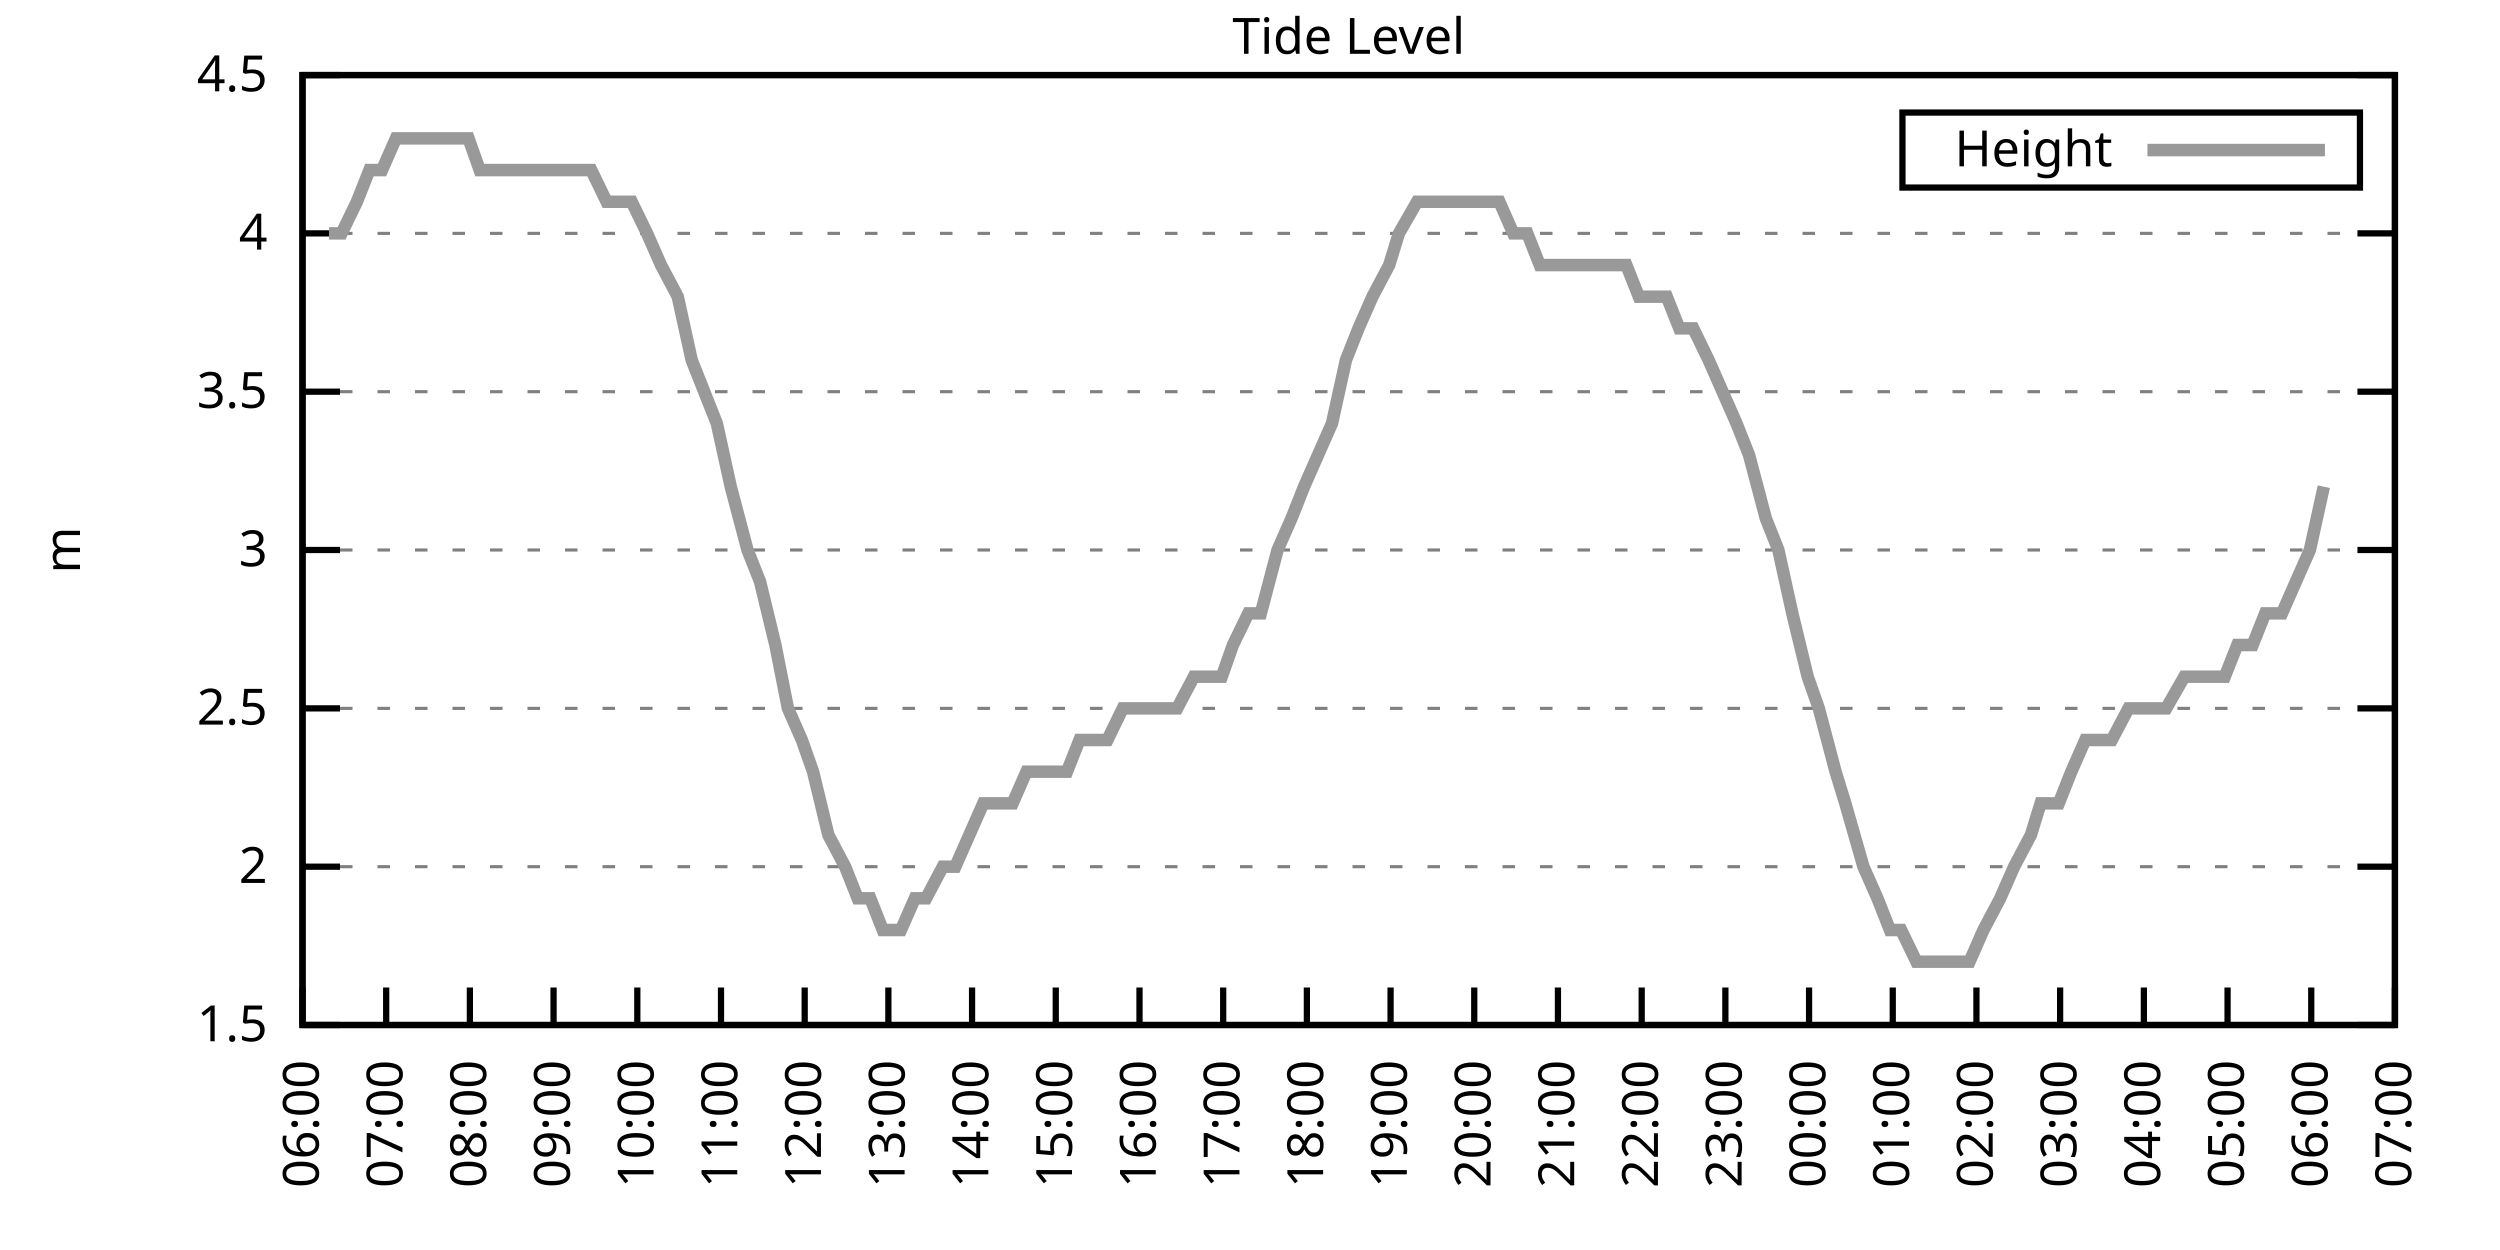
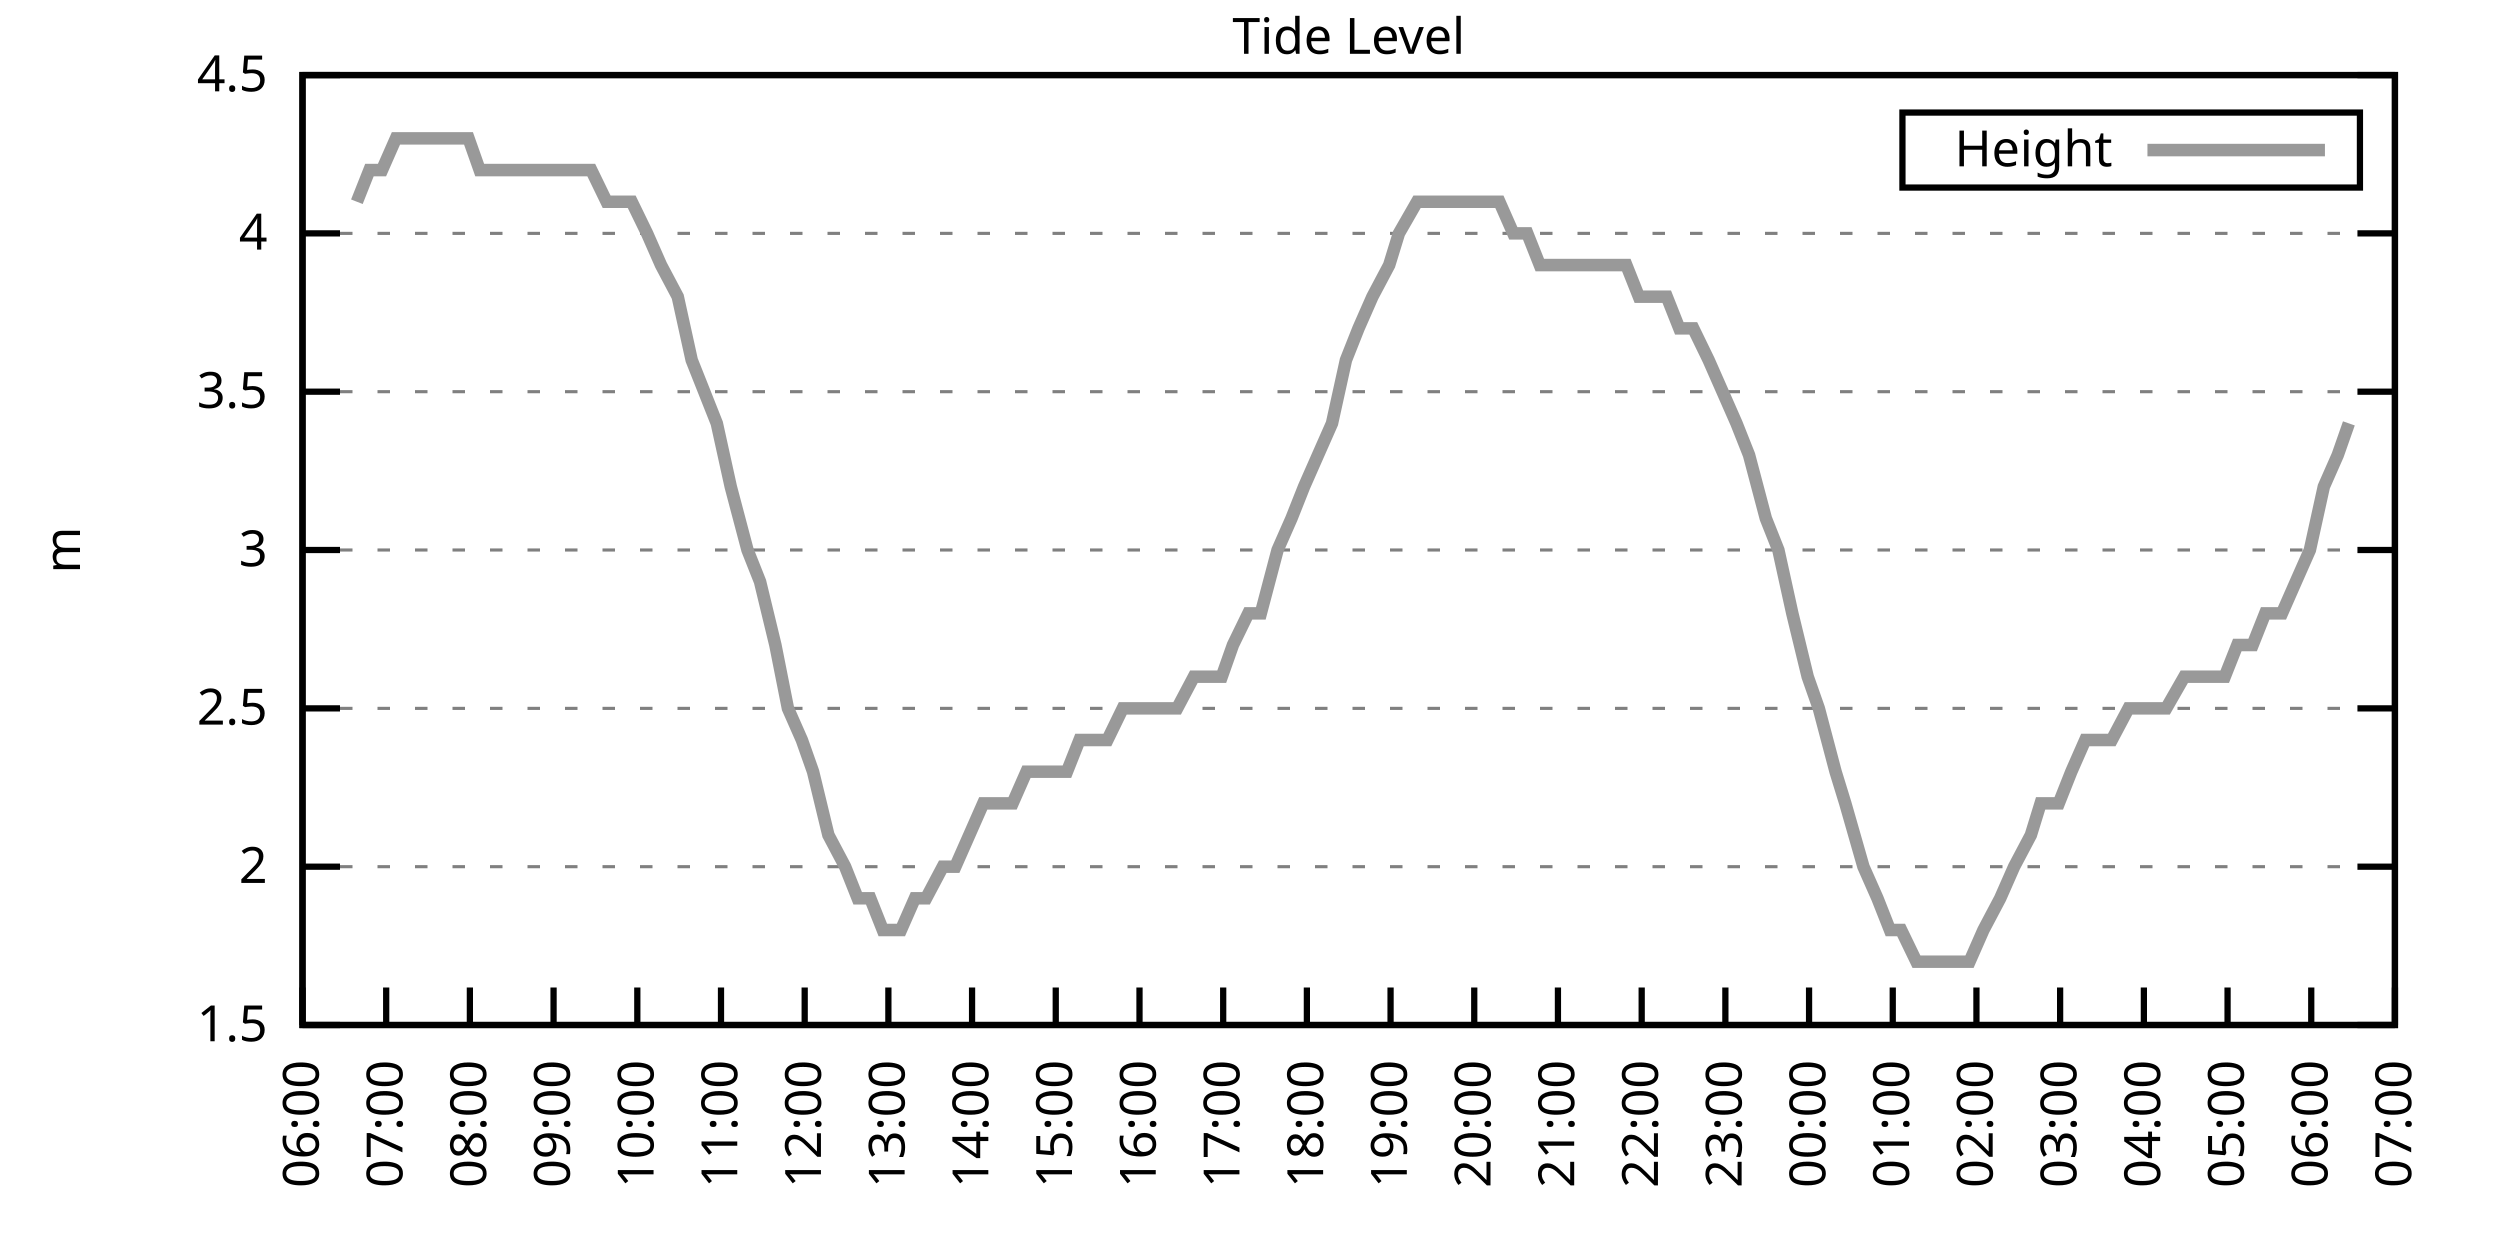
<svg xmlns="http://www.w3.org/2000/svg" xmlns:xlink="http://www.w3.org/1999/xlink" width="400" height="200" viewBox="0 0 400 200">
  <g id="gnuplot_canvas">
    <rect x="0" y="0" width="400" height="200" fill="none" />
    <defs>
      <circle id="gpDot" r="0.5" stroke-width="0.5" stroke="currentColor" />
      <path id="gpPt0" stroke-width="0.333" stroke="currentColor" d="M-1,0 h2 M0,-1 v2" />
      <path id="gpPt1" stroke-width="0.333" stroke="currentColor" d="M-1,-1 L1,1 M1,-1 L-1,1" />
      <path id="gpPt2" stroke-width="0.333" stroke="currentColor" d="M-1,0 L1,0 M0,-1 L0,1 M-1,-1 L1,1 M-1,1 L1,-1" />
      <rect id="gpPt3" stroke-width="0.333" stroke="currentColor" x="-1" y="-1" width="2" height="2" />
      <rect id="gpPt4" stroke-width="0.333" stroke="currentColor" fill="currentColor" x="-1" y="-1" width="2" height="2" />
      <circle id="gpPt5" stroke-width="0.333" stroke="currentColor" cx="0" cy="0" r="1" />
      <use xlink:href="#gpPt5" id="gpPt6" fill="currentColor" stroke="none" />
      <path id="gpPt7" stroke-width="0.333" stroke="currentColor" d="M0,-1.33 L-1.33,0.67 L1.33,0.67 z" />
      <use xlink:href="#gpPt7" id="gpPt8" fill="currentColor" stroke="none" />
      <use xlink:href="#gpPt7" id="gpPt9" stroke="currentColor" transform="rotate(180)" />
      <use xlink:href="#gpPt9" id="gpPt10" fill="currentColor" stroke="none" />
      <use xlink:href="#gpPt3" id="gpPt11" stroke="currentColor" transform="rotate(45)" />
      <use xlink:href="#gpPt11" id="gpPt12" fill="currentColor" stroke="none" />
      <path id="gpPt13" stroke-width="0.333" stroke="currentColor" d="M0,1.330 L1.265,0.411 L0.782,-1.067 L-0.782,-1.076 L-1.265,0.411 z" />
      <use xlink:href="#gpPt13" id="gpPt14" fill="currentColor" stroke="none" />
      <filter id="textbox" filterUnits="objectBoundingBox" x="0" y="0" height="1" width="1">
        <feFlood flood-color="white" flood-opacity="1" result="bgnd" />
        <feComposite in="SourceGraphic" in2="bgnd" operator="atop" />
      </filter>
      <filter id="greybox" filterUnits="objectBoundingBox" x="0" y="0" height="1" width="1">
        <feFlood flood-color="lightgrey" flood-opacity="1" result="grey" />
        <feComposite in="SourceGraphic" in2="grey" operator="atop" />
      </filter>
    </defs>
    <g fill="none" color="white" stroke="currentColor" stroke-width="1.00" stroke-linecap="butt" stroke-linejoin="miter">
</g>
    <g fill="none" color="black" stroke="currentColor" stroke-width="1.00" stroke-linecap="butt" stroke-linejoin="miter">
      <g stroke="none" shape-rendering="crispEdges">
        <polygon fill="rgb(255, 255, 255)" points="48.40,164.00 383.18,164.00 383.18,12.02 48.40,12.02 " />
      </g>
    </g>
    <g fill="none" color="black" stroke="currentColor" stroke-width="1.00" stroke-linecap="butt" stroke-linejoin="miter">
</g>
    <g fill="none" color="black" stroke="black" stroke-width="0.50" stroke-linecap="butt" stroke-linejoin="miter">
</g>
    <g fill="none" color="gray" stroke="currentColor" stroke-width="0.50" stroke-linecap="butt" stroke-linejoin="miter">
      <path stroke="gray" stroke-dasharray="2,4" class="gridline" d="M48.40,164.00 L383.19,164.00  " />
    </g>
    <g fill="none" color="gray" stroke="gray" stroke-width="1.00" stroke-linecap="butt" stroke-linejoin="miter">
</g>
    <g fill="none" color="black" stroke="currentColor" stroke-width="1.00" stroke-linecap="butt" stroke-linejoin="miter">
      <path stroke="black" d="M48.40,164.00 L54.40,164.00 M383.19,164.00 L377.19,164.00  " />
      <g transform="translate(42.80,166.60)" stroke="none" fill="black" font-family="Sans" font-size="8.00" text-anchor="end">
        <text>
          <tspan font-family="Sans"> 1.5</tspan>
        </text>
      </g>
    </g>
    <g fill="none" color="black" stroke="currentColor" stroke-width="1.00" stroke-linecap="butt" stroke-linejoin="miter">
</g>
    <g fill="none" color="black" stroke="black" stroke-width="0.50" stroke-linecap="butt" stroke-linejoin="miter">
</g>
    <g fill="none" color="gray" stroke="currentColor" stroke-width="0.50" stroke-linecap="butt" stroke-linejoin="miter">
      <path stroke="gray" stroke-dasharray="2,4" class="gridline" d="M48.40,138.67 L383.19,138.67  " />
    </g>
    <g fill="none" color="gray" stroke="gray" stroke-width="1.00" stroke-linecap="butt" stroke-linejoin="miter">
</g>
    <g fill="none" color="black" stroke="currentColor" stroke-width="1.00" stroke-linecap="butt" stroke-linejoin="miter">
      <path stroke="black" d="M48.40,138.67 L54.40,138.67 M383.19,138.67 L377.19,138.67  " />
      <g transform="translate(42.80,141.27)" stroke="none" fill="black" font-family="Sans" font-size="8.00" text-anchor="end">
        <text>
          <tspan font-family="Sans"> 2</tspan>
        </text>
      </g>
    </g>
    <g fill="none" color="black" stroke="currentColor" stroke-width="1.00" stroke-linecap="butt" stroke-linejoin="miter">
</g>
    <g fill="none" color="black" stroke="black" stroke-width="0.50" stroke-linecap="butt" stroke-linejoin="miter">
</g>
    <g fill="none" color="gray" stroke="currentColor" stroke-width="0.50" stroke-linecap="butt" stroke-linejoin="miter">
      <path stroke="gray" stroke-dasharray="2,4" class="gridline" d="M48.40,113.34 L383.19,113.34  " />
    </g>
    <g fill="none" color="gray" stroke="gray" stroke-width="1.00" stroke-linecap="butt" stroke-linejoin="miter">
</g>
    <g fill="none" color="black" stroke="currentColor" stroke-width="1.00" stroke-linecap="butt" stroke-linejoin="miter">
      <path stroke="black" d="M48.40,113.34 L54.40,113.34 M383.19,113.34 L377.19,113.34  " />
      <g transform="translate(42.80,115.94)" stroke="none" fill="black" font-family="Sans" font-size="8.00" text-anchor="end">
        <text>
          <tspan font-family="Sans"> 2.5</tspan>
        </text>
      </g>
    </g>
    <g fill="none" color="black" stroke="currentColor" stroke-width="1.00" stroke-linecap="butt" stroke-linejoin="miter">
</g>
    <g fill="none" color="black" stroke="black" stroke-width="0.50" stroke-linecap="butt" stroke-linejoin="miter">
</g>
    <g fill="none" color="gray" stroke="currentColor" stroke-width="0.50" stroke-linecap="butt" stroke-linejoin="miter">
      <path stroke="gray" stroke-dasharray="2,4" class="gridline" d="M48.40,88.00 L383.19,88.00  " />
    </g>
    <g fill="none" color="gray" stroke="gray" stroke-width="1.00" stroke-linecap="butt" stroke-linejoin="miter">
</g>
    <g fill="none" color="black" stroke="currentColor" stroke-width="1.00" stroke-linecap="butt" stroke-linejoin="miter">
      <path stroke="black" d="M48.40,88.00 L54.40,88.00 M383.19,88.00 L377.19,88.00  " />
      <g transform="translate(42.80,90.60)" stroke="none" fill="black" font-family="Sans" font-size="8.00" text-anchor="end">
        <text>
          <tspan font-family="Sans"> 3</tspan>
        </text>
      </g>
    </g>
    <g fill="none" color="black" stroke="currentColor" stroke-width="1.00" stroke-linecap="butt" stroke-linejoin="miter">
</g>
    <g fill="none" color="black" stroke="black" stroke-width="0.50" stroke-linecap="butt" stroke-linejoin="miter">
</g>
    <g fill="none" color="gray" stroke="currentColor" stroke-width="0.50" stroke-linecap="butt" stroke-linejoin="miter">
      <path stroke="gray" stroke-dasharray="2,4" class="gridline" d="M48.40,62.67 L383.19,62.67  " />
    </g>
    <g fill="none" color="gray" stroke="gray" stroke-width="1.00" stroke-linecap="butt" stroke-linejoin="miter">
</g>
    <g fill="none" color="black" stroke="currentColor" stroke-width="1.00" stroke-linecap="butt" stroke-linejoin="miter">
      <path stroke="black" d="M48.40,62.67 L54.40,62.67 M383.19,62.67 L377.19,62.67  " />
      <g transform="translate(42.80,65.27)" stroke="none" fill="black" font-family="Sans" font-size="8.00" text-anchor="end">
        <text>
          <tspan font-family="Sans"> 3.5</tspan>
        </text>
      </g>
    </g>
    <g fill="none" color="black" stroke="currentColor" stroke-width="1.00" stroke-linecap="butt" stroke-linejoin="miter">
</g>
    <g fill="none" color="black" stroke="black" stroke-width="0.50" stroke-linecap="butt" stroke-linejoin="miter">
</g>
    <g fill="none" color="gray" stroke="currentColor" stroke-width="0.50" stroke-linecap="butt" stroke-linejoin="miter">
      <path stroke="gray" stroke-dasharray="2,4" class="gridline" d="M48.40,37.34 L383.19,37.34  " />
    </g>
    <g fill="none" color="gray" stroke="gray" stroke-width="1.00" stroke-linecap="butt" stroke-linejoin="miter">
</g>
    <g fill="none" color="black" stroke="currentColor" stroke-width="1.00" stroke-linecap="butt" stroke-linejoin="miter">
      <path stroke="black" d="M48.40,37.34 L54.40,37.34 M383.19,37.34 L377.19,37.34  " />
      <g transform="translate(42.80,39.94)" stroke="none" fill="black" font-family="Sans" font-size="8.00" text-anchor="end">
        <text>
          <tspan font-family="Sans"> 4</tspan>
        </text>
      </g>
    </g>
    <g fill="none" color="black" stroke="currentColor" stroke-width="1.00" stroke-linecap="butt" stroke-linejoin="miter">
</g>
    <g fill="none" color="black" stroke="black" stroke-width="0.50" stroke-linecap="butt" stroke-linejoin="miter">
</g>
    <g fill="none" color="gray" stroke="currentColor" stroke-width="0.50" stroke-linecap="butt" stroke-linejoin="miter">
      <path stroke="gray" stroke-dasharray="2,4" class="gridline" d="M48.40,12.01 L383.19,12.01  " />
    </g>
    <g fill="none" color="gray" stroke="gray" stroke-width="1.00" stroke-linecap="butt" stroke-linejoin="miter">
</g>
    <g fill="none" color="black" stroke="currentColor" stroke-width="1.00" stroke-linecap="butt" stroke-linejoin="miter">
      <path stroke="black" d="M48.40,12.01 L54.40,12.01 M383.19,12.01 L377.19,12.01  " />
      <g transform="translate(42.80,14.61)" stroke="none" fill="black" font-family="Sans" font-size="8.00" text-anchor="end">
        <text>
          <tspan font-family="Sans"> 4.5</tspan>
        </text>
      </g>
    </g>
    <g fill="none" color="black" stroke="currentColor" stroke-width="1.00" stroke-linecap="butt" stroke-linejoin="miter">
      <path stroke="black" d="M48.40,164.00 L48.40,158.00  " />
      <g transform="translate(51.00,169.60) rotate(270.00)" stroke="none" fill="black" font-family="Sans" font-size="8.00" text-anchor="end">
        <text>
          <tspan font-family="Sans">06:00</tspan>
        </text>
      </g>
    </g>
    <g fill="none" color="black" stroke="currentColor" stroke-width="1.00" stroke-linecap="butt" stroke-linejoin="miter">
      <path stroke="black" d="M61.79,164.00 L61.79,158.00  " />
      <g transform="translate(64.39,169.60) rotate(270.00)" stroke="none" fill="black" font-family="Sans" font-size="8.00" text-anchor="end">
        <text>
          <tspan font-family="Sans">07:00</tspan>
        </text>
      </g>
    </g>
    <g fill="none" color="black" stroke="currentColor" stroke-width="1.00" stroke-linecap="butt" stroke-linejoin="miter">
      <path stroke="black" d="M75.18,164.00 L75.18,158.00  " />
      <g transform="translate(77.78,169.60) rotate(270.00)" stroke="none" fill="black" font-family="Sans" font-size="8.00" text-anchor="end">
        <text>
          <tspan font-family="Sans">08:00</tspan>
        </text>
      </g>
    </g>
    <g fill="none" color="black" stroke="currentColor" stroke-width="1.00" stroke-linecap="butt" stroke-linejoin="miter">
      <path stroke="black" d="M88.57,164.00 L88.57,158.00  " />
      <g transform="translate(91.17,169.60) rotate(270.00)" stroke="none" fill="black" font-family="Sans" font-size="8.00" text-anchor="end">
        <text>
          <tspan font-family="Sans">09:00</tspan>
        </text>
      </g>
    </g>
    <g fill="none" color="black" stroke="currentColor" stroke-width="1.00" stroke-linecap="butt" stroke-linejoin="miter">
      <path stroke="black" d="M101.97,164.00 L101.97,158.00  " />
      <g transform="translate(104.57,169.60) rotate(270.00)" stroke="none" fill="black" font-family="Sans" font-size="8.00" text-anchor="end">
        <text>
          <tspan font-family="Sans">10:00</tspan>
        </text>
      </g>
    </g>
    <g fill="none" color="black" stroke="currentColor" stroke-width="1.00" stroke-linecap="butt" stroke-linejoin="miter">
      <path stroke="black" d="M115.36,164.00 L115.36,158.00  " />
      <g transform="translate(117.96,169.60) rotate(270.00)" stroke="none" fill="black" font-family="Sans" font-size="8.00" text-anchor="end">
        <text>
          <tspan font-family="Sans">11:00</tspan>
        </text>
      </g>
    </g>
    <g fill="none" color="black" stroke="currentColor" stroke-width="1.00" stroke-linecap="butt" stroke-linejoin="miter">
      <path stroke="black" d="M128.75,164.00 L128.75,158.00  " />
      <g transform="translate(131.35,169.60) rotate(270.00)" stroke="none" fill="black" font-family="Sans" font-size="8.00" text-anchor="end">
        <text>
          <tspan font-family="Sans">12:00</tspan>
        </text>
      </g>
    </g>
    <g fill="none" color="black" stroke="currentColor" stroke-width="1.00" stroke-linecap="butt" stroke-linejoin="miter">
      <path stroke="black" d="M142.14,164.00 L142.14,158.00  " />
      <g transform="translate(144.74,169.60) rotate(270.00)" stroke="none" fill="black" font-family="Sans" font-size="8.00" text-anchor="end">
        <text>
          <tspan font-family="Sans">13:00</tspan>
        </text>
      </g>
    </g>
    <g fill="none" color="black" stroke="currentColor" stroke-width="1.00" stroke-linecap="butt" stroke-linejoin="miter">
      <path stroke="black" d="M155.53,164.00 L155.53,158.00  " />
      <g transform="translate(158.13,169.60) rotate(270.00)" stroke="none" fill="black" font-family="Sans" font-size="8.00" text-anchor="end">
        <text>
          <tspan font-family="Sans">14:00</tspan>
        </text>
      </g>
    </g>
    <g fill="none" color="black" stroke="currentColor" stroke-width="1.00" stroke-linecap="butt" stroke-linejoin="miter">
      <path stroke="black" d="M168.92,164.00 L168.92,158.00  " />
      <g transform="translate(171.52,169.60) rotate(270.00)" stroke="none" fill="black" font-family="Sans" font-size="8.00" text-anchor="end">
        <text>
          <tspan font-family="Sans">15:00</tspan>
        </text>
      </g>
    </g>
    <g fill="none" color="black" stroke="currentColor" stroke-width="1.00" stroke-linecap="butt" stroke-linejoin="miter">
      <path stroke="black" d="M182.32,164.00 L182.32,158.00  " />
      <g transform="translate(184.92,169.60) rotate(270.00)" stroke="none" fill="black" font-family="Sans" font-size="8.00" text-anchor="end">
        <text>
          <tspan font-family="Sans">16:00</tspan>
        </text>
      </g>
    </g>
    <g fill="none" color="black" stroke="currentColor" stroke-width="1.00" stroke-linecap="butt" stroke-linejoin="miter">
      <path stroke="black" d="M195.71,164.00 L195.71,158.00  " />
      <g transform="translate(198.31,169.60) rotate(270.00)" stroke="none" fill="black" font-family="Sans" font-size="8.00" text-anchor="end">
        <text>
          <tspan font-family="Sans">17:00</tspan>
        </text>
      </g>
    </g>
    <g fill="none" color="black" stroke="currentColor" stroke-width="1.00" stroke-linecap="butt" stroke-linejoin="miter">
      <path stroke="black" d="M209.10,164.00 L209.10,158.00  " />
      <g transform="translate(211.70,169.60) rotate(270.00)" stroke="none" fill="black" font-family="Sans" font-size="8.00" text-anchor="end">
        <text>
          <tspan font-family="Sans">18:00</tspan>
        </text>
      </g>
    </g>
    <g fill="none" color="black" stroke="currentColor" stroke-width="1.00" stroke-linecap="butt" stroke-linejoin="miter">
      <path stroke="black" d="M222.49,164.00 L222.49,158.00  " />
      <g transform="translate(225.09,169.60) rotate(270.00)" stroke="none" fill="black" font-family="Sans" font-size="8.00" text-anchor="end">
        <text>
          <tspan font-family="Sans">19:00</tspan>
        </text>
      </g>
    </g>
    <g fill="none" color="black" stroke="currentColor" stroke-width="1.00" stroke-linecap="butt" stroke-linejoin="miter">
      <path stroke="black" d="M235.88,164.00 L235.88,158.00  " />
      <g transform="translate(238.48,169.60) rotate(270.00)" stroke="none" fill="black" font-family="Sans" font-size="8.00" text-anchor="end">
        <text>
          <tspan font-family="Sans">20:00</tspan>
        </text>
      </g>
    </g>
    <g fill="none" color="black" stroke="currentColor" stroke-width="1.00" stroke-linecap="butt" stroke-linejoin="miter">
      <path stroke="black" d="M249.27,164.00 L249.27,158.00  " />
      <g transform="translate(251.87,169.60) rotate(270.00)" stroke="none" fill="black" font-family="Sans" font-size="8.00" text-anchor="end">
        <text>
          <tspan font-family="Sans">21:00</tspan>
        </text>
      </g>
    </g>
    <g fill="none" color="black" stroke="currentColor" stroke-width="1.00" stroke-linecap="butt" stroke-linejoin="miter">
      <path stroke="black" d="M262.67,164.00 L262.67,158.00  " />
      <g transform="translate(265.27,169.60) rotate(270.00)" stroke="none" fill="black" font-family="Sans" font-size="8.00" text-anchor="end">
        <text>
          <tspan font-family="Sans">22:00</tspan>
        </text>
      </g>
    </g>
    <g fill="none" color="black" stroke="currentColor" stroke-width="1.00" stroke-linecap="butt" stroke-linejoin="miter">
      <path stroke="black" d="M276.06,164.00 L276.06,158.00  " />
      <g transform="translate(278.66,169.60) rotate(270.00)" stroke="none" fill="black" font-family="Sans" font-size="8.00" text-anchor="end">
        <text>
          <tspan font-family="Sans">23:00</tspan>
        </text>
      </g>
    </g>
    <g fill="none" color="black" stroke="currentColor" stroke-width="1.00" stroke-linecap="butt" stroke-linejoin="miter">
      <path stroke="black" d="M289.45,164.00 L289.45,158.00  " />
      <g transform="translate(292.05,169.60) rotate(270.00)" stroke="none" fill="black" font-family="Sans" font-size="8.00" text-anchor="end">
        <text>
          <tspan font-family="Sans">00:00</tspan>
        </text>
      </g>
    </g>
    <g fill="none" color="black" stroke="currentColor" stroke-width="1.00" stroke-linecap="butt" stroke-linejoin="miter">
      <path stroke="black" d="M302.84,164.00 L302.84,158.00  " />
      <g transform="translate(305.44,169.60) rotate(270.00)" stroke="none" fill="black" font-family="Sans" font-size="8.00" text-anchor="end">
        <text>
          <tspan font-family="Sans">01:00</tspan>
        </text>
      </g>
    </g>
    <g fill="none" color="black" stroke="currentColor" stroke-width="1.00" stroke-linecap="butt" stroke-linejoin="miter">
      <path stroke="black" d="M316.23,164.00 L316.23,158.00  " />
      <g transform="translate(318.83,169.60) rotate(270.00)" stroke="none" fill="black" font-family="Sans" font-size="8.00" text-anchor="end">
        <text>
          <tspan font-family="Sans">02:00</tspan>
        </text>
      </g>
    </g>
    <g fill="none" color="black" stroke="currentColor" stroke-width="1.00" stroke-linecap="butt" stroke-linejoin="miter">
      <path stroke="black" d="M329.62,164.00 L329.62,158.00  " />
      <g transform="translate(332.22,169.60) rotate(270.00)" stroke="none" fill="black" font-family="Sans" font-size="8.00" text-anchor="end">
        <text>
          <tspan font-family="Sans">03:00</tspan>
        </text>
      </g>
    </g>
    <g fill="none" color="black" stroke="currentColor" stroke-width="1.00" stroke-linecap="butt" stroke-linejoin="miter">
      <path stroke="black" d="M343.02,164.00 L343.02,158.00  " />
      <g transform="translate(345.62,169.60) rotate(270.00)" stroke="none" fill="black" font-family="Sans" font-size="8.00" text-anchor="end">
        <text>
          <tspan font-family="Sans">04:00</tspan>
        </text>
      </g>
    </g>
    <g fill="none" color="black" stroke="currentColor" stroke-width="1.00" stroke-linecap="butt" stroke-linejoin="miter">
      <path stroke="black" d="M356.41,164.00 L356.41,158.00  " />
      <g transform="translate(359.01,169.60) rotate(270.00)" stroke="none" fill="black" font-family="Sans" font-size="8.00" text-anchor="end">
        <text>
          <tspan font-family="Sans">05:00</tspan>
        </text>
      </g>
    </g>
    <g fill="none" color="black" stroke="currentColor" stroke-width="1.00" stroke-linecap="butt" stroke-linejoin="miter">
      <path stroke="black" d="M369.80,164.00 L369.80,158.00  " />
      <g transform="translate(372.40,169.60) rotate(270.00)" stroke="none" fill="black" font-family="Sans" font-size="8.00" text-anchor="end">
        <text>
          <tspan font-family="Sans">06:00</tspan>
        </text>
      </g>
    </g>
    <g fill="none" color="black" stroke="currentColor" stroke-width="1.00" stroke-linecap="butt" stroke-linejoin="miter">
      <path stroke="black" d="M383.19,164.00 L383.19,158.00  " />
      <g transform="translate(385.79,169.60) rotate(270.00)" stroke="none" fill="black" font-family="Sans" font-size="8.00" text-anchor="end">
        <text>
          <tspan font-family="Sans">07:00</tspan>
        </text>
      </g>
    </g>
    <g fill="none" color="black" stroke="currentColor" stroke-width="1.00" stroke-linecap="butt" stroke-linejoin="miter">
</g>
    <g fill="none" color="black" stroke="currentColor" stroke-width="1.00" stroke-linecap="butt" stroke-linejoin="miter">
      <path stroke="black" d="M48.40,12.01 L48.40,164.00 L383.19,164.00 L383.19,12.01 L48.40,12.01 Z  " />
    </g>
    <g fill="none" color="black" stroke="currentColor" stroke-width="1.00" stroke-linecap="butt" stroke-linejoin="miter">
</g>
    <g fill="none" color="black" stroke="currentColor" stroke-width="1.00" stroke-linecap="butt" stroke-linejoin="miter">
      <path stroke="black" d="M304.39,30.01 L304.39,18.01 L377.59,18.01 L377.59,30.01 L304.39,30.01 Z  " />
    </g>
    <g id="Tide_level_plot_1">
      <g fill="none" color="white" stroke="black" stroke-width="2.00" stroke-linecap="butt" stroke-linejoin="miter">
</g>
      <g fill="none" color="black" stroke="currentColor" stroke-width="2.00" stroke-linecap="butt" stroke-linejoin="miter">
        <g transform="translate(337.99,26.61)" stroke="none" fill="black" font-family="Sans" font-size="8.00" text-anchor="end">
          <text>
            <tspan font-family="Sans">Height</tspan>
          </text>
        </g>
      </g>
      <g fill="none" color="black" stroke="currentColor" stroke-width="2.00" stroke-linecap="butt" stroke-linejoin="miter">
-         <path stroke="rgb(153, 153, 153)" d="M343.59,24.01 L371.99,24.01 M52.64,37.34 L54.65,37.34 L57.10,32.28 L59.11,27.21 L61.12,27.21 L63.35,22.14   L66.03,22.14 L68.26,22.14 L70.50,22.14 L72.73,22.14 L74.96,22.14 L76.75,27.21 L78.98,27.21 L81.66,27.21   L83.66,27.21 L85.90,27.21 L88.35,27.21 L90.36,27.21 L92.37,27.21 L94.60,27.21 L97.06,32.28 L99.51,32.28   L101.07,32.28 L103.53,37.34 L105.76,42.41 L108.44,47.47 L110.67,57.61 L112.68,62.67 L114.69,67.74 L116.92,77.87   L119.60,88.00 L121.61,93.07 L124.06,103.20 L126.07,113.34 L128.30,118.40 L130.09,123.47 L132.54,133.60 L135.22,138.67   L137.23,143.73 L139.24,143.73 L141.25,148.80 L144.15,148.80 L146.38,143.73 L148.17,143.73 L150.85,138.67 L152.85,138.67   L155.09,133.60 L157.32,128.54 L159.55,128.54 L162.01,128.54 L164.24,123.47 L166.25,123.47 L168.48,123.47 L170.71,123.47   L172.72,118.40 L174.95,118.40 L177.18,118.40 L179.64,113.34 L181.65,113.34 L183.88,113.34 L186.56,113.34 L188.34,113.34   L191.02,108.27 L193.25,108.27 L195.48,108.27 L197.27,103.20 L199.73,98.14 L201.73,98.14 L204.41,88.00 L206.64,82.94   L208.65,77.87 L210.88,72.81 L213.12,67.74 L215.35,57.61 L217.36,52.54 L219.59,47.47 L222.27,42.41 L223.83,37.34   L226.73,32.28 L228.96,32.28 L230.97,32.28 L233.20,32.28 L235.66,32.28 L237.89,32.28 L239.90,32.28 L242.13,37.34   L244.36,37.34 L246.37,42.41 L248.60,42.41 L251.28,42.41 L253.29,42.41 L255.52,42.41 L257.98,42.41 L260.21,42.41   L262.22,47.47 L264.67,47.47 L266.68,47.47 L268.69,52.54 L270.92,52.54 L273.38,57.61 L275.61,62.67 L277.84,67.74   L279.85,72.81 L282.53,82.94 L284.54,88.00 L286.77,98.14 L289.23,108.27 L291.01,113.34 L293.69,123.47 L295.25,128.54   L298.15,138.67 L300.39,143.73 L302.39,148.80 L304.18,148.80 L306.63,153.87 L308.64,153.87 L311.54,153.87 L313.33,153.87   L315.12,153.87 L317.35,148.80 L320.03,143.73 L322.26,138.67 L324.94,133.60 L326.50,128.54 L329.40,128.54 L331.41,123.47   L333.64,118.40 L335.87,118.40 L337.88,118.40 L340.56,113.34 L342.57,113.34 L344.58,113.34 L346.59,113.34 L349.49,108.27   L351.27,108.27 L353.95,108.27 L355.96,108.27 L357.97,103.20 L360.42,103.20 L362.43,98.14 L365.11,98.14 L367.34,93.07   L369.58,88.00 L371.81,77.87  " />
+         <path stroke="rgb(153, 153, 153)" d="M343.59,24.01 L371.99,24.01 M57.10,32.28 L59.11,27.21 L61.12,27.21 L63.35,22.14 L66.03,22.14 L68.26,22.14   L70.50,22.14 L72.73,22.14 L74.96,22.14 L76.75,27.21 L78.98,27.21 L81.66,27.21 L83.66,27.21 L85.90,27.21   L88.35,27.21 L90.36,27.21 L92.37,27.21 L94.60,27.21 L97.06,32.28 L99.51,32.28 L101.07,32.28 L103.53,37.34   L105.76,42.41 L108.44,47.47 L110.67,57.61 L112.68,62.67 L114.69,67.74 L116.92,77.87 L119.60,88.00 L121.61,93.07   L124.06,103.20 L126.07,113.34 L128.30,118.40 L130.09,123.47 L132.54,133.60 L135.22,138.67 L137.23,143.73 L139.24,143.73   L141.25,148.80 L144.15,148.80 L146.38,143.73 L148.17,143.73 L150.85,138.67 L152.85,138.67 L155.09,133.60 L157.32,128.54   L159.55,128.54 L162.01,128.54 L164.24,123.47 L166.25,123.47 L168.48,123.47 L170.71,123.47 L172.72,118.40 L174.95,118.40   L177.18,118.40 L179.64,113.34 L181.65,113.34 L183.88,113.34 L186.56,113.34 L188.34,113.34 L191.02,108.27 L193.25,108.27   L195.48,108.27 L197.27,103.20 L199.73,98.14 L201.73,98.14 L204.41,88.00 L206.64,82.94 L208.65,77.87 L210.88,72.81   L213.12,67.74 L215.35,57.61 L217.36,52.54 L219.59,47.47 L222.27,42.41 L223.83,37.34 L226.73,32.28 L228.96,32.28   L230.97,32.28 L233.20,32.28 L235.66,32.28 L237.89,32.28 L239.90,32.28 L242.13,37.34 L244.36,37.34 L246.37,42.41   L248.60,42.41 L251.28,42.41 L253.29,42.41 L255.52,42.41 L257.98,42.41 L260.21,42.41 L262.22,47.47 L264.67,47.47   L266.68,47.47 L268.69,52.54 L270.92,52.54 L273.38,57.61 L275.61,62.67 L277.84,67.74 L279.85,72.81 L282.53,82.94   L284.54,88.00 L286.77,98.14 L289.23,108.27 L291.01,113.34 L293.69,123.47 L295.25,128.54 L298.15,138.67 L300.39,143.73   L302.39,148.80 L304.18,148.80 L306.63,153.87 L308.64,153.87 L311.54,153.87 L313.33,153.87 L315.12,153.87 L317.35,148.80   L320.03,143.73 L322.26,138.67 L324.94,133.60 L326.50,128.54 L329.40,128.54 L331.41,123.47 L333.64,118.40 L335.87,118.40   L337.88,118.40 L340.56,113.34 L342.57,113.34 L344.58,113.34 L346.59,113.34 L349.49,108.27 L351.27,108.27 L353.95,108.27   L355.96,108.27 L357.97,103.20 L360.42,103.20 L362.43,98.14 L365.11,98.14 L367.34,93.07 L369.58,88.00 L371.81,77.87   L374.04,72.81 L375.82,67.74  " />
      </g>
    </g>
    <g fill="none" color="black" stroke="currentColor" stroke-width="2.00" stroke-linecap="butt" stroke-linejoin="miter">
</g>
    <g fill="none" color="black" stroke="black" stroke-width="1.00" stroke-linecap="butt" stroke-linejoin="miter">
</g>
    <g fill="none" color="black" stroke="currentColor" stroke-width="1.00" stroke-linecap="butt" stroke-linejoin="miter">
      <path stroke="black" d="M48.40,12.01 L48.40,164.00 L383.19,164.00 L383.19,12.01 L48.40,12.01 Z  " />
      <g transform="translate(12.80,88.01) rotate(270.00)" stroke="none" fill="black" font-family="Sans" font-size="8.00" text-anchor="middle">
        <text>
          <tspan font-family="Sans">m</tspan>
        </text>
      </g>
    </g>
    <g fill="none" color="black" stroke="currentColor" stroke-width="1.00" stroke-linecap="butt" stroke-linejoin="miter">
</g>
    <g fill="none" color="black" stroke="currentColor" stroke-width="1.00" stroke-linecap="butt" stroke-linejoin="miter">
      <g transform="translate(215.79,8.61)" stroke="none" fill="black" font-family="Sans" font-size="8.00" text-anchor="middle">
        <text>
          <tspan font-family="Sans">Tide Level</tspan>
        </text>
      </g>
    </g>
    <g fill="none" color="black" stroke="currentColor" stroke-width="1.00" stroke-linecap="butt" stroke-linejoin="miter">
</g>
  </g>
</svg>
